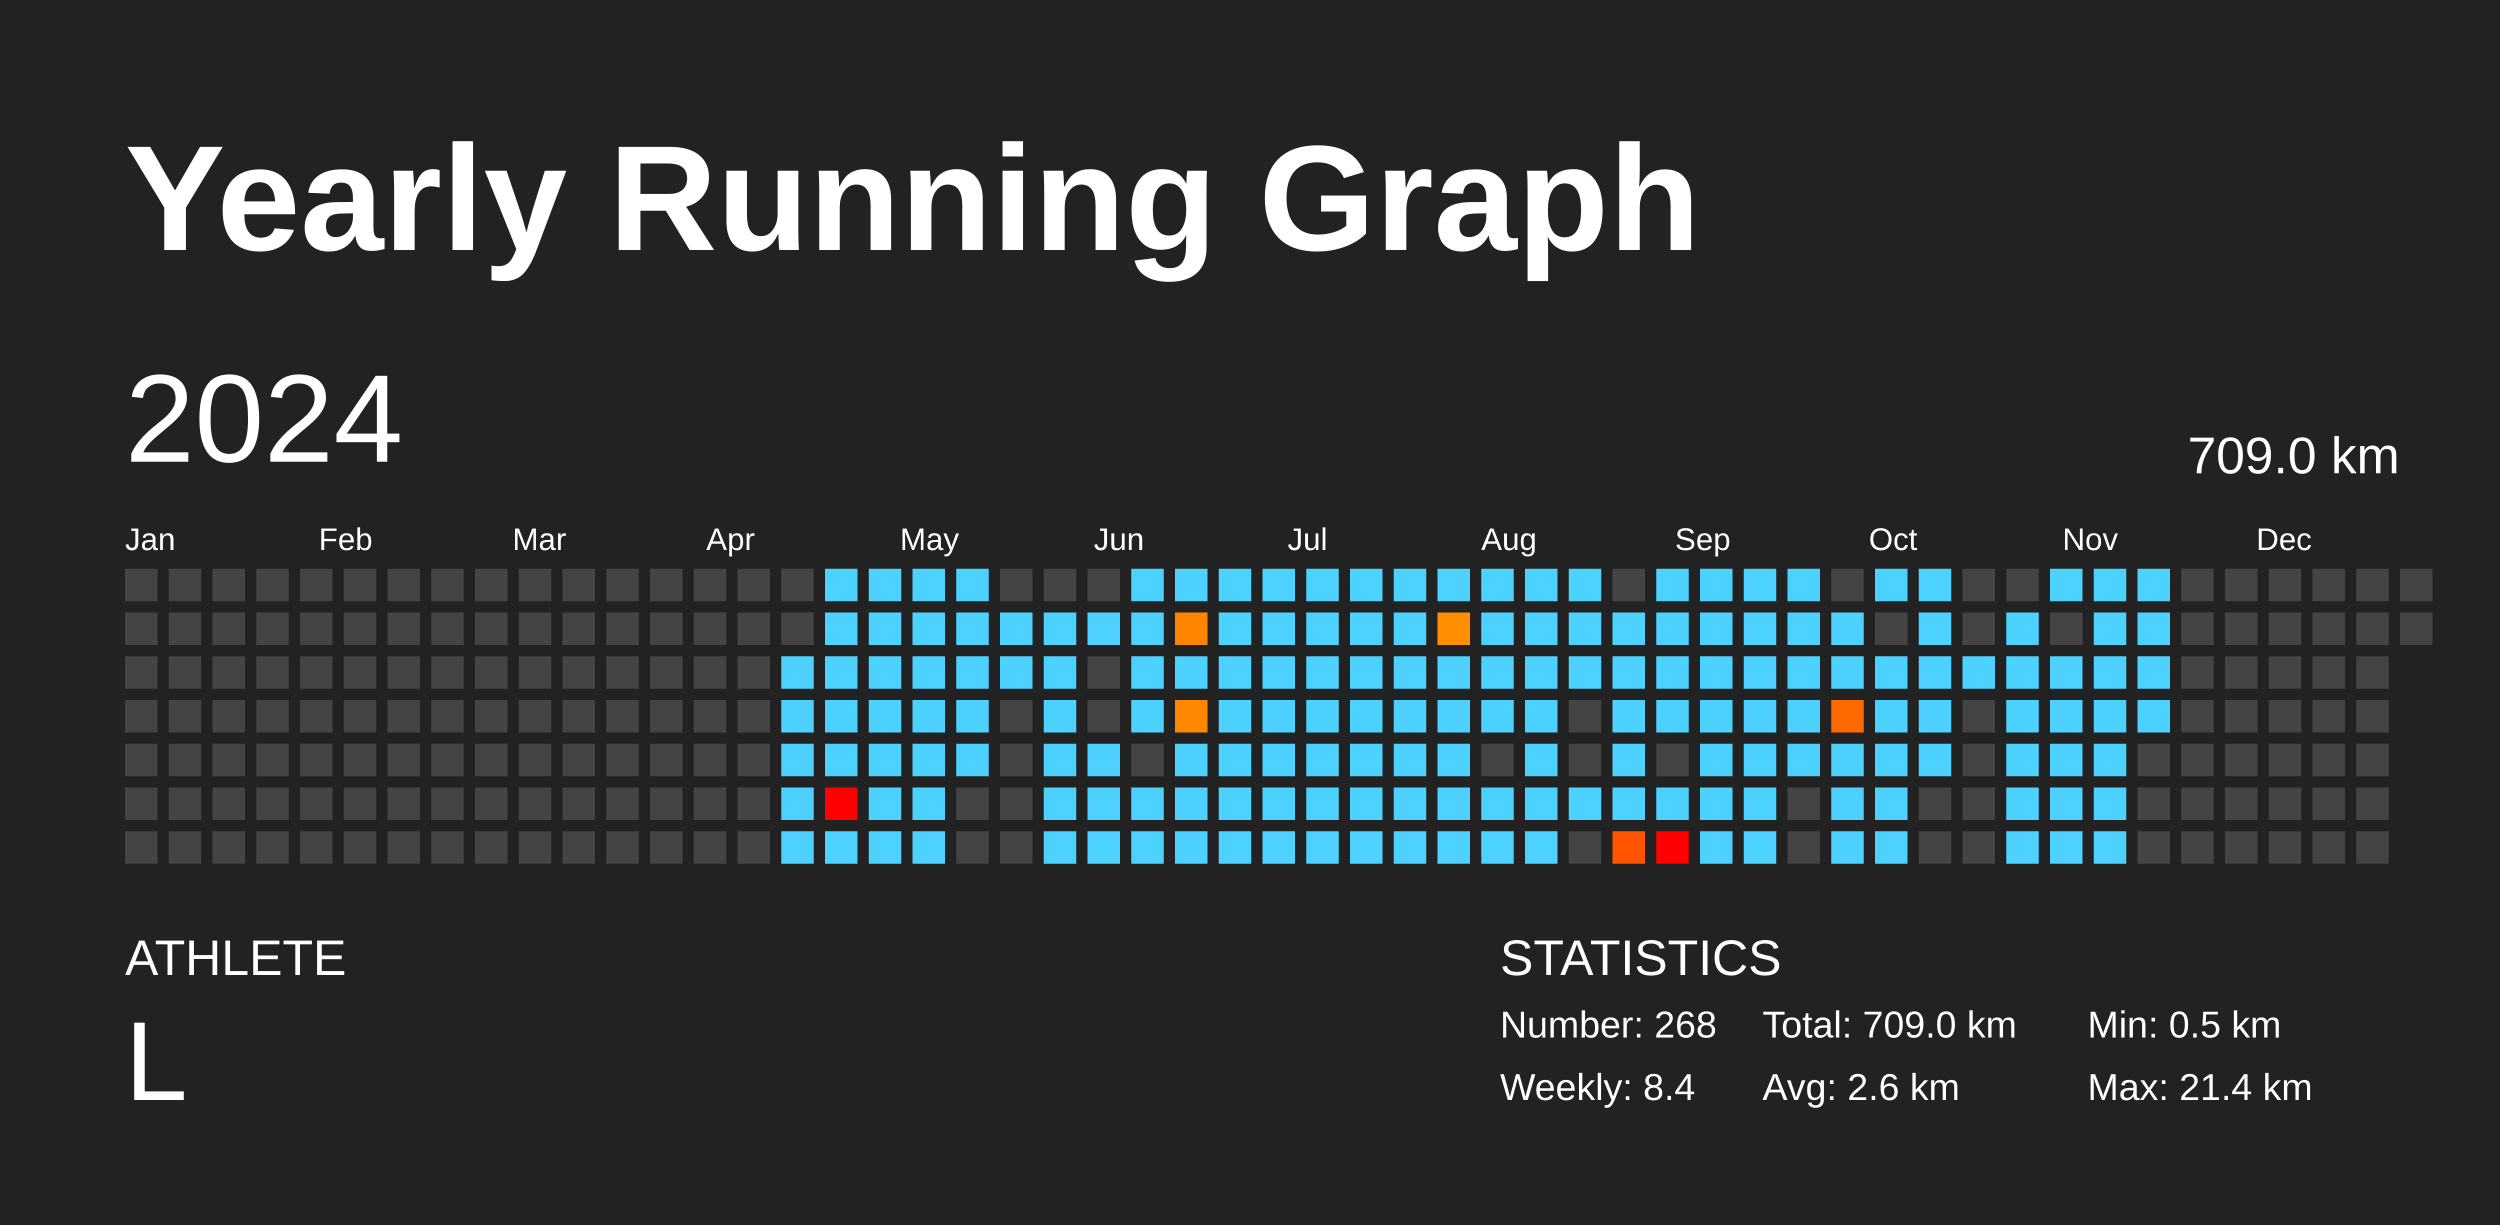
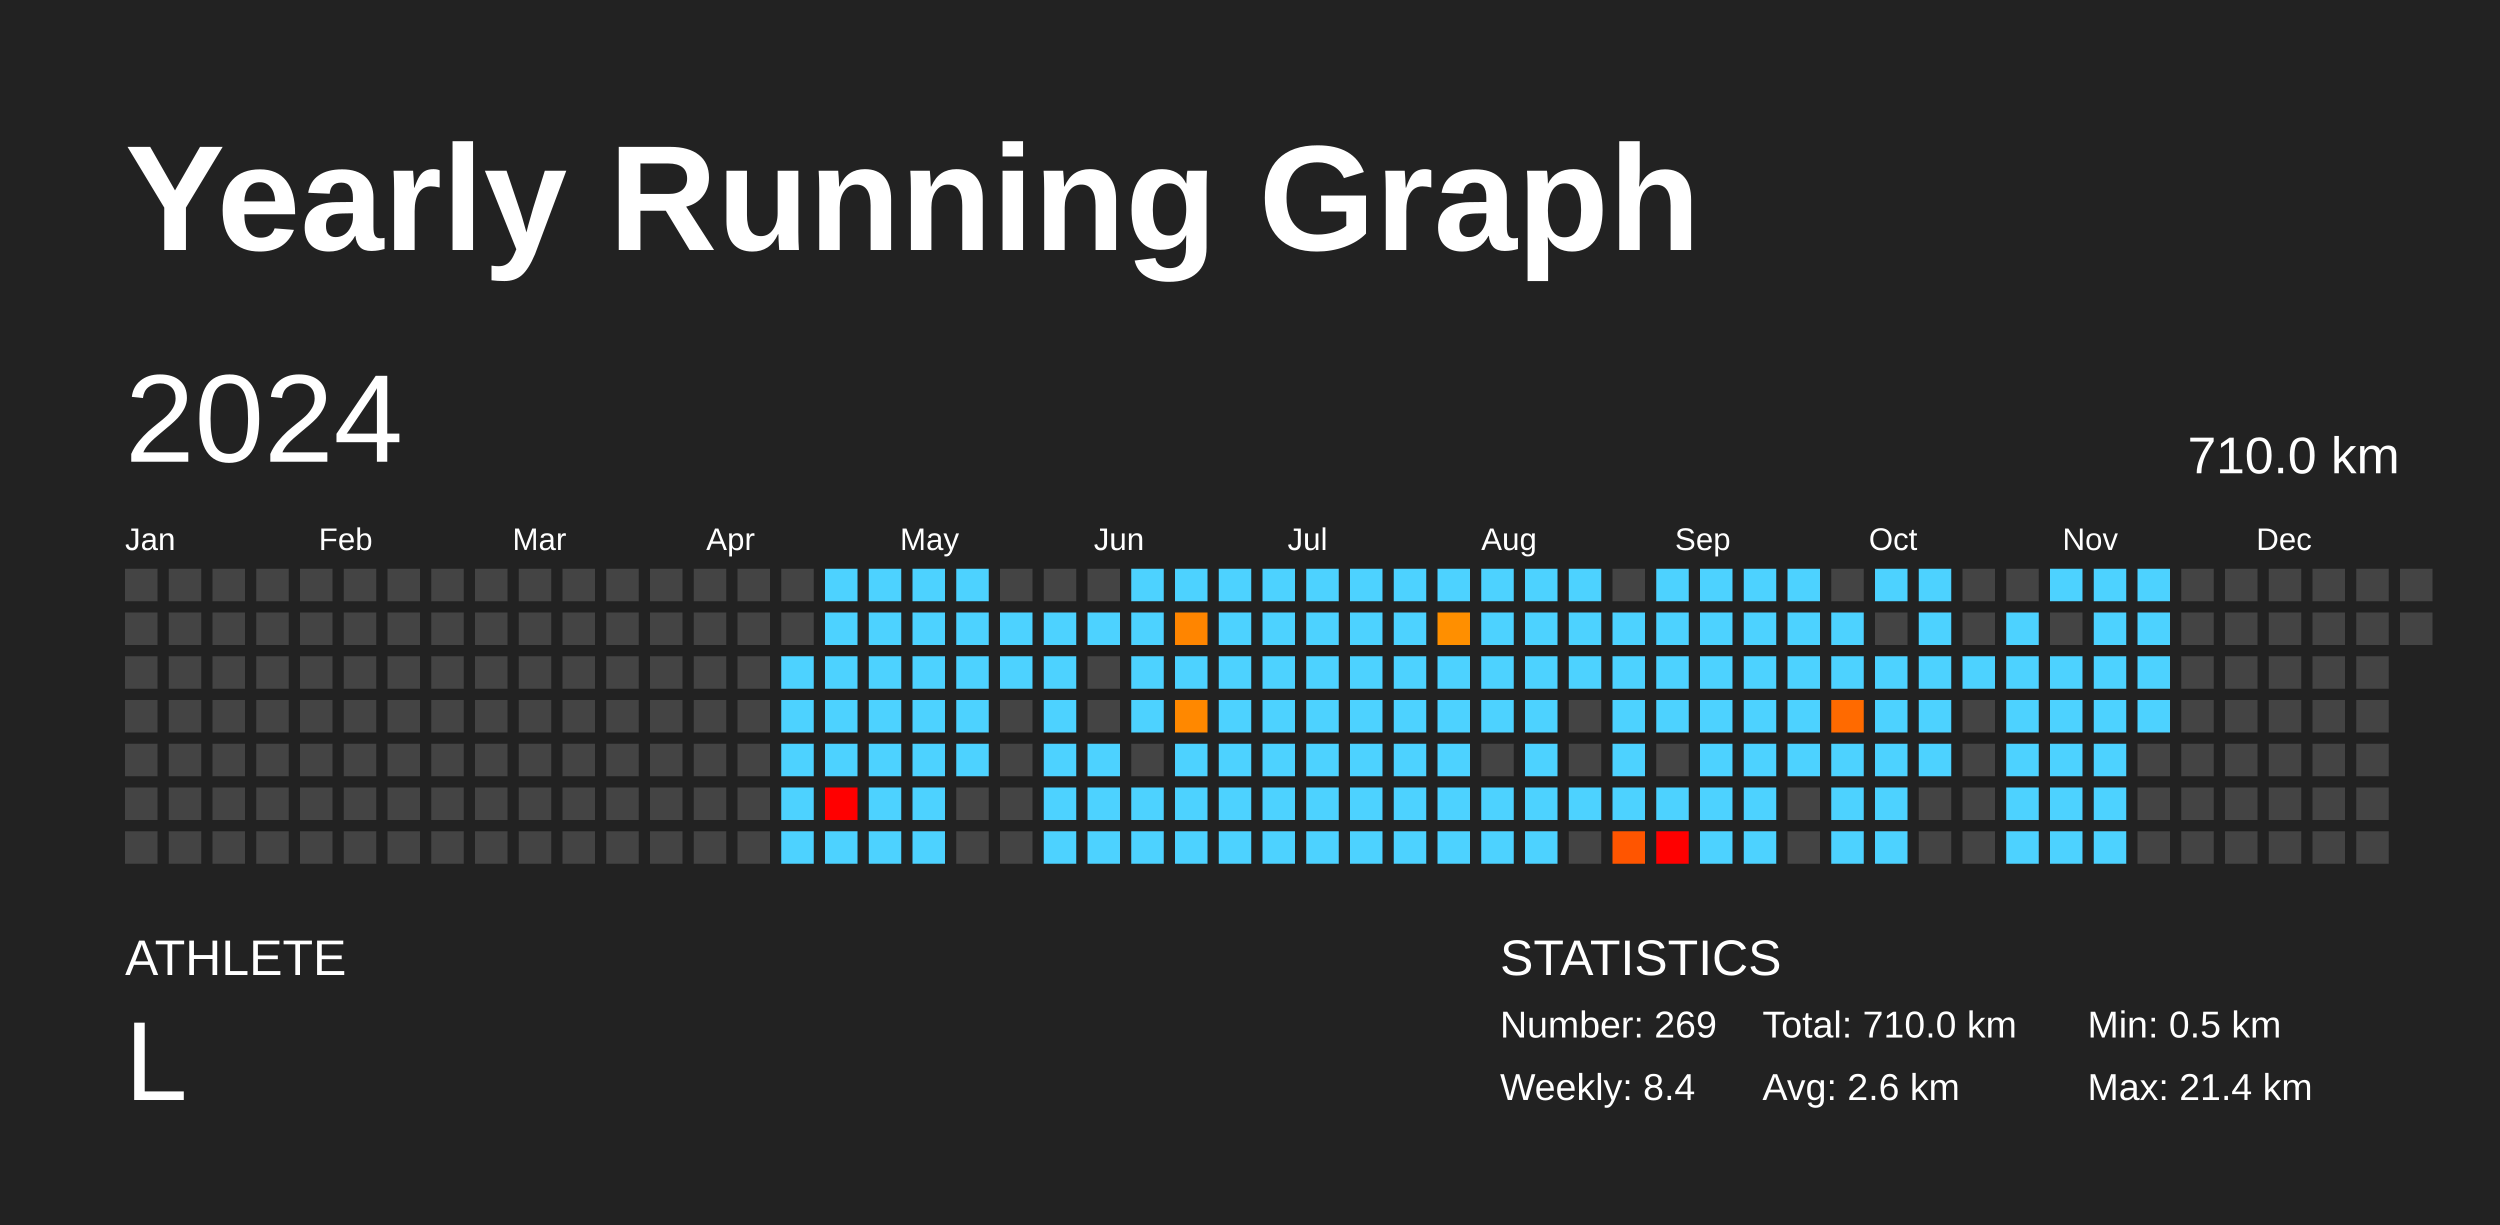
<svg xmlns="http://www.w3.org/2000/svg" baseProfile="full" height="98mm" version="1.1" viewBox="0,0,200,98" width="200mm">
  <defs />
  <rect fill="#222222" height="98" width="200" x="0" y="0" />
  <text fill="#FFFFFF" style="font-size:12px; font-family:Arial; font-weight:bold;" x="10" y="20">Yearly Running Graph</text>
  <text fill="#FFFFFF" style="font-size:4px; font-family:Arial" x="10" y="78">ATHLETE</text>
  <text fill="#FFFFFF" style="font-size:9px; font-family:Arial" x="10" y="88">L</text>
  <text fill="#FFFFFF" style="font-size:4px; font-family:Arial" x="120" y="78">STATISTICS</text>
-   <text fill="#FFFFFF" style="font-size:3px; font-family:Arial" x="120" y="83">Number: 268</text>
+   <text fill="#FFFFFF" style="font-size:3px; font-family:Arial" x="120" y="83">Number: 269</text>
  <text fill="#FFFFFF" style="font-size:3px; font-family:Arial" x="120" y="88">Weekly: 8.4</text>
-   <text fill="#FFFFFF" style="font-size:3px; font-family:Arial" x="141" y="83">Total: 709.0 km</text>
+   <text fill="#FFFFFF" style="font-size:3px; font-family:Arial" x="141" y="83">Total: 710.0 km</text>
  <text fill="#FFFFFF" style="font-size:3px; font-family:Arial" x="141" y="88">Avg: 2.6 km</text>
  <text fill="#FFFFFF" style="font-size:3px; font-family:Arial" x="167" y="83">Min: 0.5 km</text>
  <text fill="#FFFFFF" style="font-size:3px; font-family:Arial" x="167" y="88">Max: 21.4 km</text>
  <text dominant-baseline="hanging" fill="#FFFFFF" style="font-size:10.0px; font-family:Arial;" x="10" y="30">2024</text>
-   <text dominant-baseline="hanging" fill="#FFFFFF" style="font-size:4.125px; font-family:Arial;" x="175" y="35">709.0 km</text>
+   <text dominant-baseline="hanging" fill="#FFFFFF" style="font-size:4.125px; font-family:Arial;" x="175" y="35">710.0 km</text>
  <text fill="#FFFFFF" style="font-size:2.5px; font-family:Arial" x="10.0" y="44">Jan</text>
  <text fill="#FFFFFF" style="font-size:2.5px; font-family:Arial" x="25.5" y="44">Feb</text>
  <text fill="#FFFFFF" style="font-size:2.5px; font-family:Arial" x="41.0" y="44">Mar</text>
  <text fill="#FFFFFF" style="font-size:2.5px; font-family:Arial" x="56.5" y="44">Apr</text>
  <text fill="#FFFFFF" style="font-size:2.5px; font-family:Arial" x="72.0" y="44">May</text>
  <text fill="#FFFFFF" style="font-size:2.5px; font-family:Arial" x="87.5" y="44">Jun</text>
  <text fill="#FFFFFF" style="font-size:2.5px; font-family:Arial" x="103.0" y="44">Jul</text>
  <text fill="#FFFFFF" style="font-size:2.5px; font-family:Arial" x="118.5" y="44">Aug</text>
  <text fill="#FFFFFF" style="font-size:2.5px; font-family:Arial" x="134.0" y="44">Sep</text>
  <text fill="#FFFFFF" style="font-size:2.5px; font-family:Arial" x="149.5" y="44">Oct</text>
  <text fill="#FFFFFF" style="font-size:2.5px; font-family:Arial" x="165.0" y="44">Nov</text>
  <text fill="#FFFFFF" style="font-size:2.5px; font-family:Arial" x="180.5" y="44">Dec</text>
  <rect fill="#444444" height="2.6" width="2.6" x="10.0" y="45.5" />
  <rect fill="#444444" height="2.6" width="2.6" x="10.0" y="49.0" />
  <rect fill="#444444" height="2.6" width="2.6" x="10.0" y="52.5" />
  <rect fill="#444444" height="2.6" width="2.6" x="10.0" y="56.0" />
  <rect fill="#444444" height="2.6" width="2.6" x="10.0" y="59.5" />
  <rect fill="#444444" height="2.6" width="2.6" x="10.0" y="63.0" />
  <rect fill="#444444" height="2.6" width="2.6" x="10.0" y="66.5" />
  <rect fill="#444444" height="2.6" width="2.6" x="13.5" y="45.5" />
  <rect fill="#444444" height="2.6" width="2.6" x="13.5" y="49.0" />
  <rect fill="#444444" height="2.6" width="2.6" x="13.5" y="52.5" />
  <rect fill="#444444" height="2.6" width="2.6" x="13.5" y="56.0" />
  <rect fill="#444444" height="2.6" width="2.6" x="13.5" y="59.5" />
  <rect fill="#444444" height="2.6" width="2.6" x="13.5" y="63.0" />
  <rect fill="#444444" height="2.6" width="2.6" x="13.5" y="66.5" />
  <rect fill="#444444" height="2.6" width="2.6" x="17.0" y="45.5" />
  <rect fill="#444444" height="2.6" width="2.6" x="17.0" y="49.0" />
  <rect fill="#444444" height="2.6" width="2.6" x="17.0" y="52.5" />
  <rect fill="#444444" height="2.6" width="2.6" x="17.0" y="56.0" />
  <rect fill="#444444" height="2.6" width="2.6" x="17.0" y="59.5" />
  <rect fill="#444444" height="2.6" width="2.6" x="17.0" y="63.0" />
  <rect fill="#444444" height="2.6" width="2.6" x="17.0" y="66.5" />
  <rect fill="#444444" height="2.6" width="2.6" x="20.5" y="45.5" />
  <rect fill="#444444" height="2.6" width="2.6" x="20.5" y="49.0" />
  <rect fill="#444444" height="2.6" width="2.6" x="20.5" y="52.5" />
  <rect fill="#444444" height="2.6" width="2.6" x="20.5" y="56.0" />
  <rect fill="#444444" height="2.6" width="2.6" x="20.5" y="59.5" />
  <rect fill="#444444" height="2.6" width="2.6" x="20.5" y="63.0" />
  <rect fill="#444444" height="2.6" width="2.6" x="20.5" y="66.5" />
  <rect fill="#444444" height="2.6" width="2.6" x="24.0" y="45.5" />
  <rect fill="#444444" height="2.6" width="2.6" x="24.0" y="49.0" />
  <rect fill="#444444" height="2.6" width="2.6" x="24.0" y="52.5" />
  <rect fill="#444444" height="2.6" width="2.6" x="24.0" y="56.0" />
  <rect fill="#444444" height="2.6" width="2.6" x="24.0" y="59.5" />
  <rect fill="#444444" height="2.6" width="2.6" x="24.0" y="63.0" />
  <rect fill="#444444" height="2.6" width="2.6" x="24.0" y="66.5" />
  <rect fill="#444444" height="2.6" width="2.6" x="27.5" y="45.5" />
  <rect fill="#444444" height="2.6" width="2.6" x="27.5" y="49.0" />
  <rect fill="#444444" height="2.6" width="2.6" x="27.5" y="52.5" />
  <rect fill="#444444" height="2.6" width="2.6" x="27.5" y="56.0" />
  <rect fill="#444444" height="2.6" width="2.6" x="27.5" y="59.5" />
  <rect fill="#444444" height="2.6" width="2.6" x="27.5" y="63.0" />
  <rect fill="#444444" height="2.6" width="2.6" x="27.5" y="66.5" />
  <rect fill="#444444" height="2.6" width="2.6" x="31.0" y="45.5" />
  <rect fill="#444444" height="2.6" width="2.6" x="31.0" y="49.0" />
  <rect fill="#444444" height="2.6" width="2.6" x="31.0" y="52.5" />
  <rect fill="#444444" height="2.6" width="2.6" x="31.0" y="56.0" />
  <rect fill="#444444" height="2.6" width="2.6" x="31.0" y="59.5" />
  <rect fill="#444444" height="2.6" width="2.6" x="31.0" y="63.0" />
  <rect fill="#444444" height="2.6" width="2.6" x="31.0" y="66.5" />
  <rect fill="#444444" height="2.6" width="2.6" x="34.5" y="45.5" />
  <rect fill="#444444" height="2.6" width="2.6" x="34.5" y="49.0" />
  <rect fill="#444444" height="2.6" width="2.6" x="34.5" y="52.5" />
  <rect fill="#444444" height="2.6" width="2.6" x="34.5" y="56.0" />
  <rect fill="#444444" height="2.6" width="2.6" x="34.5" y="59.5" />
  <rect fill="#444444" height="2.6" width="2.6" x="34.5" y="63.0" />
  <rect fill="#444444" height="2.6" width="2.6" x="34.5" y="66.5" />
  <rect fill="#444444" height="2.6" width="2.6" x="38.0" y="45.5" />
  <rect fill="#444444" height="2.6" width="2.6" x="38.0" y="49.0" />
  <rect fill="#444444" height="2.6" width="2.6" x="38.0" y="52.5" />
  <rect fill="#444444" height="2.6" width="2.6" x="38.0" y="56.0" />
  <rect fill="#444444" height="2.6" width="2.6" x="38.0" y="59.5" />
  <rect fill="#444444" height="2.6" width="2.6" x="38.0" y="63.0" />
  <rect fill="#444444" height="2.6" width="2.6" x="38.0" y="66.5" />
  <rect fill="#444444" height="2.6" width="2.6" x="41.5" y="45.5" />
  <rect fill="#444444" height="2.6" width="2.6" x="41.5" y="49.0" />
  <rect fill="#444444" height="2.6" width="2.6" x="41.5" y="52.5" />
  <rect fill="#444444" height="2.6" width="2.6" x="41.5" y="56.0" />
  <rect fill="#444444" height="2.6" width="2.6" x="41.5" y="59.5" />
  <rect fill="#444444" height="2.6" width="2.6" x="41.5" y="63.0" />
  <rect fill="#444444" height="2.6" width="2.6" x="41.5" y="66.5" />
  <rect fill="#444444" height="2.6" width="2.6" x="45.0" y="45.5" />
  <rect fill="#444444" height="2.6" width="2.6" x="45.0" y="49.0" />
  <rect fill="#444444" height="2.6" width="2.6" x="45.0" y="52.5" />
  <rect fill="#444444" height="2.6" width="2.6" x="45.0" y="56.0" />
  <rect fill="#444444" height="2.6" width="2.6" x="45.0" y="59.5" />
  <rect fill="#444444" height="2.6" width="2.6" x="45.0" y="63.0" />
  <rect fill="#444444" height="2.6" width="2.6" x="45.0" y="66.5" />
  <rect fill="#444444" height="2.6" width="2.6" x="48.5" y="45.5" />
  <rect fill="#444444" height="2.6" width="2.6" x="48.5" y="49.0" />
  <rect fill="#444444" height="2.6" width="2.6" x="48.5" y="52.5" />
  <rect fill="#444444" height="2.6" width="2.6" x="48.5" y="56.0" />
  <rect fill="#444444" height="2.6" width="2.6" x="48.5" y="59.5" />
  <rect fill="#444444" height="2.6" width="2.6" x="48.5" y="63.0" />
  <rect fill="#444444" height="2.6" width="2.6" x="48.5" y="66.5" />
  <rect fill="#444444" height="2.6" width="2.6" x="52.0" y="45.5" />
  <rect fill="#444444" height="2.6" width="2.6" x="52.0" y="49.0" />
  <rect fill="#444444" height="2.6" width="2.6" x="52.0" y="52.5" />
  <rect fill="#444444" height="2.6" width="2.6" x="52.0" y="56.0" />
  <rect fill="#444444" height="2.6" width="2.6" x="52.0" y="59.5" />
  <rect fill="#444444" height="2.6" width="2.6" x="52.0" y="63.0" />
  <rect fill="#444444" height="2.6" width="2.6" x="52.0" y="66.5" />
  <rect fill="#444444" height="2.6" width="2.6" x="55.5" y="45.5" />
  <rect fill="#444444" height="2.6" width="2.6" x="55.5" y="49.0" />
  <rect fill="#444444" height="2.6" width="2.6" x="55.5" y="52.5" />
  <rect fill="#444444" height="2.6" width="2.6" x="55.5" y="56.0" />
  <rect fill="#444444" height="2.6" width="2.6" x="55.5" y="59.5" />
  <rect fill="#444444" height="2.6" width="2.6" x="55.5" y="63.0" />
  <rect fill="#444444" height="2.6" width="2.6" x="55.5" y="66.5" />
  <rect fill="#444444" height="2.6" width="2.6" x="59.0" y="45.5" />
  <rect fill="#444444" height="2.6" width="2.6" x="59.0" y="49.0" />
  <rect fill="#444444" height="2.6" width="2.6" x="59.0" y="52.5" />
  <rect fill="#444444" height="2.6" width="2.6" x="59.0" y="56.0" />
  <rect fill="#444444" height="2.6" width="2.6" x="59.0" y="59.5" />
  <rect fill="#444444" height="2.6" width="2.6" x="59.0" y="63.0" />
  <rect fill="#444444" height="2.6" width="2.6" x="59.0" y="66.5" />
  <rect fill="#444444" height="2.6" width="2.6" x="62.5" y="45.5" />
  <rect fill="#444444" height="2.6" width="2.6" x="62.5" y="49.0" />
  <rect fill="#4dd2ff" height="2.6" width="2.6" x="62.5" y="52.5" />
  <rect fill="#4dd2ff" height="2.6" width="2.6" x="62.5" y="56.0" />
  <rect fill="#4dd2ff" height="2.6" width="2.6" x="62.5" y="59.5" />
  <rect fill="#4dd2ff" height="2.6" width="2.6" x="62.5" y="63.0" />
  <rect fill="#4dd2ff" height="2.6" width="2.6" x="62.5" y="66.5" />
  <rect fill="#4dd2ff" height="2.6" width="2.6" x="66.0" y="45.5" />
  <rect fill="#4dd2ff" height="2.6" width="2.6" x="66.0" y="49.0" />
  <rect fill="#4dd2ff" height="2.6" width="2.6" x="66.0" y="52.5" />
  <rect fill="#4dd2ff" height="2.6" width="2.6" x="66.0" y="56.0" />
  <rect fill="#4dd2ff" height="2.6" width="2.6" x="66.0" y="59.5" />
  <rect fill="red" height="2.6" width="2.6" x="66.0" y="63.0" />
  <rect fill="#4dd2ff" height="2.6" width="2.6" x="66.0" y="66.5" />
  <rect fill="#4dd2ff" height="2.6" width="2.6" x="69.5" y="45.5" />
  <rect fill="#4dd2ff" height="2.6" width="2.6" x="69.5" y="49.0" />
  <rect fill="#4dd2ff" height="2.6" width="2.6" x="69.5" y="52.5" />
  <rect fill="#4dd2ff" height="2.6" width="2.6" x="69.5" y="56.0" />
  <rect fill="#4dd2ff" height="2.6" width="2.6" x="69.5" y="59.5" />
  <rect fill="#4dd2ff" height="2.6" width="2.6" x="69.5" y="63.0" />
  <rect fill="#4dd2ff" height="2.6" width="2.6" x="69.5" y="66.5" />
  <rect fill="#4dd2ff" height="2.6" width="2.6" x="73.0" y="45.5" />
  <rect fill="#4dd2ff" height="2.6" width="2.6" x="73.0" y="49.0" />
  <rect fill="#4dd2ff" height="2.6" width="2.6" x="73.0" y="52.5" />
  <rect fill="#4dd2ff" height="2.6" width="2.6" x="73.0" y="56.0" />
  <rect fill="#4dd2ff" height="2.6" width="2.6" x="73.0" y="59.5" />
  <rect fill="#4dd2ff" height="2.6" width="2.6" x="73.0" y="63.0" />
  <rect fill="#4dd2ff" height="2.6" width="2.6" x="73.0" y="66.5" />
  <rect fill="#4dd2ff" height="2.6" width="2.6" x="76.5" y="45.5" />
  <rect fill="#4dd2ff" height="2.6" width="2.6" x="76.5" y="49.0" />
  <rect fill="#4dd2ff" height="2.6" width="2.6" x="76.5" y="52.5" />
  <rect fill="#4dd2ff" height="2.6" width="2.6" x="76.5" y="56.0" />
  <rect fill="#4dd2ff" height="2.6" width="2.6" x="76.5" y="59.5" />
  <rect fill="#444444" height="2.6" width="2.6" x="76.5" y="63.0" />
  <rect fill="#444444" height="2.6" width="2.6" x="76.5" y="66.5" />
  <rect fill="#444444" height="2.6" width="2.6" x="80.0" y="45.5" />
  <rect fill="#4dd2ff" height="2.6" width="2.6" x="80.0" y="49.0" />
  <rect fill="#4dd2ff" height="2.6" width="2.6" x="80.0" y="52.5" />
  <rect fill="#444444" height="2.6" width="2.6" x="80.0" y="56.0" />
  <rect fill="#444444" height="2.6" width="2.6" x="80.0" y="59.5" />
  <rect fill="#444444" height="2.6" width="2.6" x="80.0" y="63.0" />
  <rect fill="#444444" height="2.6" width="2.6" x="80.0" y="66.5" />
  <rect fill="#444444" height="2.6" width="2.6" x="83.5" y="45.5" />
  <rect fill="#4dd2ff" height="2.6" width="2.6" x="83.5" y="49.0" />
  <rect fill="#4dd2ff" height="2.6" width="2.6" x="83.5" y="52.5" />
  <rect fill="#4dd2ff" height="2.6" width="2.6" x="83.5" y="56.0" />
  <rect fill="#4dd2ff" height="2.6" width="2.6" x="83.5" y="59.5" />
  <rect fill="#4dd2ff" height="2.6" width="2.6" x="83.5" y="63.0" />
  <rect fill="#4dd2ff" height="2.6" width="2.6" x="83.5" y="66.5" />
  <rect fill="#444444" height="2.6" width="2.6" x="87.0" y="45.5" />
  <rect fill="#4dd2ff" height="2.6" width="2.6" x="87.0" y="49.0" />
  <rect fill="#444444" height="2.6" width="2.6" x="87.0" y="52.5" />
  <rect fill="#444444" height="2.6" width="2.6" x="87.0" y="56.0" />
  <rect fill="#4dd2ff" height="2.6" width="2.6" x="87.0" y="59.5" />
  <rect fill="#4dd2ff" height="2.6" width="2.6" x="87.0" y="63.0" />
  <rect fill="#4dd2ff" height="2.6" width="2.6" x="87.0" y="66.5" />
  <rect fill="#4dd2ff" height="2.6" width="2.6" x="90.5" y="45.5" />
  <rect fill="#4dd2ff" height="2.6" width="2.6" x="90.5" y="49.0" />
  <rect fill="#4dd2ff" height="2.6" width="2.6" x="90.5" y="52.5" />
  <rect fill="#4dd2ff" height="2.6" width="2.6" x="90.5" y="56.0" />
  <rect fill="#444444" height="2.6" width="2.6" x="90.5" y="59.5" />
  <rect fill="#4dd2ff" height="2.6" width="2.6" x="90.5" y="63.0" />
  <rect fill="#4dd2ff" height="2.6" width="2.6" x="90.5" y="66.5" />
  <rect fill="#4dd2ff" height="2.6" width="2.6" x="94.0" y="45.5" />
  <rect fill="#ff8500" height="2.6" width="2.6" x="94.0" y="49.0" />
  <rect fill="#4dd2ff" height="2.6" width="2.6" x="94.0" y="52.5" />
  <rect fill="#ff8800" height="2.6" width="2.6" x="94.0" y="56.0" />
  <rect fill="#4dd2ff" height="2.6" width="2.6" x="94.0" y="59.5" />
  <rect fill="#4dd2ff" height="2.6" width="2.6" x="94.0" y="63.0" />
  <rect fill="#4dd2ff" height="2.6" width="2.6" x="94.0" y="66.5" />
  <rect fill="#4dd2ff" height="2.6" width="2.6" x="97.5" y="45.5" />
  <rect fill="#4dd2ff" height="2.6" width="2.6" x="97.5" y="49.0" />
  <rect fill="#4dd2ff" height="2.6" width="2.6" x="97.5" y="52.5" />
  <rect fill="#4dd2ff" height="2.6" width="2.6" x="97.5" y="56.0" />
  <rect fill="#4dd2ff" height="2.6" width="2.6" x="97.5" y="59.5" />
  <rect fill="#4dd2ff" height="2.6" width="2.6" x="97.5" y="63.0" />
  <rect fill="#4dd2ff" height="2.6" width="2.6" x="97.5" y="66.5" />
  <rect fill="#4dd2ff" height="2.6" width="2.6" x="101.0" y="45.5" />
  <rect fill="#4dd2ff" height="2.6" width="2.6" x="101.0" y="49.0" />
  <rect fill="#4dd2ff" height="2.6" width="2.6" x="101.0" y="52.5" />
  <rect fill="#4dd2ff" height="2.6" width="2.6" x="101.0" y="56.0" />
  <rect fill="#4dd2ff" height="2.6" width="2.6" x="101.0" y="59.5" />
  <rect fill="#4dd2ff" height="2.6" width="2.6" x="101.0" y="63.0" />
  <rect fill="#4dd2ff" height="2.6" width="2.6" x="101.0" y="66.5" />
  <rect fill="#4dd2ff" height="2.6" width="2.6" x="104.5" y="45.5" />
  <rect fill="#4dd2ff" height="2.6" width="2.6" x="104.5" y="49.0" />
  <rect fill="#4dd2ff" height="2.6" width="2.6" x="104.5" y="52.5" />
  <rect fill="#4dd2ff" height="2.6" width="2.6" x="104.5" y="56.0" />
  <rect fill="#4dd2ff" height="2.6" width="2.6" x="104.5" y="59.5" />
  <rect fill="#4dd2ff" height="2.6" width="2.6" x="104.5" y="63.0" />
  <rect fill="#4dd2ff" height="2.6" width="2.6" x="104.5" y="66.5" />
  <rect fill="#4dd2ff" height="2.6" width="2.6" x="108.0" y="45.5" />
  <rect fill="#4dd2ff" height="2.6" width="2.6" x="108.0" y="49.0" />
  <rect fill="#4dd2ff" height="2.6" width="2.6" x="108.0" y="52.5" />
  <rect fill="#4dd2ff" height="2.6" width="2.6" x="108.0" y="56.0" />
  <rect fill="#4dd2ff" height="2.6" width="2.6" x="108.0" y="59.5" />
  <rect fill="#4dd2ff" height="2.6" width="2.6" x="108.0" y="63.0" />
  <rect fill="#4dd2ff" height="2.6" width="2.6" x="108.0" y="66.5" />
  <rect fill="#4dd2ff" height="2.6" width="2.6" x="111.5" y="45.5" />
  <rect fill="#4dd2ff" height="2.6" width="2.6" x="111.5" y="49.0" />
  <rect fill="#4dd2ff" height="2.6" width="2.6" x="111.5" y="52.5" />
  <rect fill="#4dd2ff" height="2.6" width="2.6" x="111.5" y="56.0" />
  <rect fill="#4dd2ff" height="2.6" width="2.6" x="111.5" y="59.5" />
  <rect fill="#4dd2ff" height="2.6" width="2.6" x="111.5" y="63.0" />
  <rect fill="#4dd2ff" height="2.6" width="2.6" x="111.5" y="66.5" />
  <rect fill="#4dd2ff" height="2.6" width="2.6" x="115.0" y="45.5" />
  <rect fill="#ff8f00" height="2.6" width="2.6" x="115.0" y="49.0" />
  <rect fill="#4dd2ff" height="2.6" width="2.6" x="115.0" y="52.5" />
  <rect fill="#4dd2ff" height="2.6" width="2.6" x="115.0" y="56.0" />
  <rect fill="#4dd2ff" height="2.6" width="2.6" x="115.0" y="59.5" />
  <rect fill="#4dd2ff" height="2.6" width="2.6" x="115.0" y="63.0" />
  <rect fill="#4dd2ff" height="2.6" width="2.6" x="115.0" y="66.5" />
  <rect fill="#4dd2ff" height="2.6" width="2.6" x="118.5" y="45.5" />
  <rect fill="#4dd2ff" height="2.6" width="2.6" x="118.5" y="49.0" />
  <rect fill="#4dd2ff" height="2.6" width="2.6" x="118.5" y="52.5" />
  <rect fill="#4dd2ff" height="2.6" width="2.6" x="118.5" y="56.0" />
  <rect fill="#444444" height="2.6" width="2.6" x="118.5" y="59.5" />
  <rect fill="#4dd2ff" height="2.6" width="2.6" x="118.5" y="63.0" />
  <rect fill="#4dd2ff" height="2.6" width="2.6" x="118.5" y="66.5" />
  <rect fill="#4dd2ff" height="2.6" width="2.6" x="122.0" y="45.5" />
  <rect fill="#4dd2ff" height="2.6" width="2.6" x="122.0" y="49.0" />
  <rect fill="#4dd2ff" height="2.6" width="2.6" x="122.0" y="52.5" />
  <rect fill="#4dd2ff" height="2.6" width="2.6" x="122.0" y="56.0" />
  <rect fill="#4dd2ff" height="2.6" width="2.6" x="122.0" y="59.5" />
  <rect fill="#4dd2ff" height="2.6" width="2.6" x="122.0" y="63.0" />
  <rect fill="#4dd2ff" height="2.6" width="2.6" x="122.0" y="66.5" />
  <rect fill="#4dd2ff" height="2.6" width="2.6" x="125.5" y="45.5" />
  <rect fill="#4dd2ff" height="2.6" width="2.6" x="125.5" y="49.0" />
  <rect fill="#4dd2ff" height="2.6" width="2.6" x="125.5" y="52.5" />
  <rect fill="#444444" height="2.6" width="2.6" x="125.5" y="56.0" />
  <rect fill="#444444" height="2.6" width="2.6" x="125.5" y="59.5" />
  <rect fill="#4dd2ff" height="2.6" width="2.6" x="125.5" y="63.0" />
  <rect fill="#444444" height="2.6" width="2.6" x="125.5" y="66.5" />
  <rect fill="#444444" height="2.6" width="2.6" x="129.0" y="45.5" />
  <rect fill="#4dd2ff" height="2.6" width="2.6" x="129.0" y="49.0" />
  <rect fill="#4dd2ff" height="2.6" width="2.6" x="129.0" y="52.5" />
  <rect fill="#4dd2ff" height="2.6" width="2.6" x="129.0" y="56.0" />
  <rect fill="#4dd2ff" height="2.6" width="2.6" x="129.0" y="59.5" />
  <rect fill="#4dd2ff" height="2.6" width="2.6" x="129.0" y="63.0" />
  <rect fill="#ff5500" height="2.6" width="2.6" x="129.0" y="66.5" />
  <rect fill="#4dd2ff" height="2.6" width="2.6" x="132.5" y="45.5" />
  <rect fill="#4dd2ff" height="2.6" width="2.6" x="132.5" y="49.0" />
  <rect fill="#4dd2ff" height="2.6" width="2.6" x="132.5" y="52.5" />
  <rect fill="#4dd2ff" height="2.6" width="2.6" x="132.5" y="56.0" />
  <rect fill="#444444" height="2.6" width="2.6" x="132.5" y="59.5" />
  <rect fill="#4dd2ff" height="2.6" width="2.6" x="132.5" y="63.0" />
  <rect fill="red" height="2.6" width="2.6" x="132.5" y="66.5" />
  <rect fill="#4dd2ff" height="2.6" width="2.6" x="136.0" y="45.5" />
  <rect fill="#4dd2ff" height="2.6" width="2.6" x="136.0" y="49.0" />
  <rect fill="#4dd2ff" height="2.6" width="2.6" x="136.0" y="52.5" />
  <rect fill="#4dd2ff" height="2.6" width="2.6" x="136.0" y="56.0" />
  <rect fill="#4dd2ff" height="2.6" width="2.6" x="136.0" y="59.5" />
  <rect fill="#4dd2ff" height="2.6" width="2.6" x="136.0" y="63.0" />
  <rect fill="#4dd2ff" height="2.6" width="2.6" x="136.0" y="66.5" />
  <rect fill="#4dd2ff" height="2.6" width="2.6" x="139.5" y="45.5" />
  <rect fill="#4dd2ff" height="2.6" width="2.6" x="139.5" y="49.0" />
  <rect fill="#4dd2ff" height="2.6" width="2.6" x="139.5" y="52.5" />
  <rect fill="#4dd2ff" height="2.6" width="2.6" x="139.5" y="56.0" />
  <rect fill="#4dd2ff" height="2.6" width="2.6" x="139.5" y="59.5" />
  <rect fill="#4dd2ff" height="2.6" width="2.6" x="139.5" y="63.0" />
  <rect fill="#4dd2ff" height="2.6" width="2.6" x="139.5" y="66.5" />
  <rect fill="#4dd2ff" height="2.6" width="2.6" x="143.0" y="45.5" />
  <rect fill="#4dd2ff" height="2.6" width="2.6" x="143.0" y="49.0" />
  <rect fill="#4dd2ff" height="2.6" width="2.6" x="143.0" y="52.5" />
  <rect fill="#4dd2ff" height="2.6" width="2.6" x="143.0" y="56.0" />
  <rect fill="#4dd2ff" height="2.6" width="2.6" x="143.0" y="59.5" />
  <rect fill="#444444" height="2.6" width="2.6" x="143.0" y="63.0" />
  <rect fill="#444444" height="2.6" width="2.6" x="143.0" y="66.5" />
  <rect fill="#444444" height="2.6" width="2.6" x="146.5" y="45.5" />
  <rect fill="#4dd2ff" height="2.6" width="2.6" x="146.5" y="49.0" />
  <rect fill="#4dd2ff" height="2.6" width="2.6" x="146.5" y="52.5" />
  <rect fill="#ff6a00" height="2.6" width="2.6" x="146.5" y="56.0" />
  <rect fill="#4dd2ff" height="2.6" width="2.6" x="146.5" y="59.5" />
  <rect fill="#4dd2ff" height="2.6" width="2.6" x="146.5" y="63.0" />
  <rect fill="#4dd2ff" height="2.6" width="2.6" x="146.5" y="66.5" />
  <rect fill="#4dd2ff" height="2.6" width="2.6" x="150.0" y="45.5" />
  <rect fill="#444444" height="2.6" width="2.6" x="150.0" y="49.0" />
  <rect fill="#4dd2ff" height="2.6" width="2.6" x="150.0" y="52.5" />
  <rect fill="#4dd2ff" height="2.6" width="2.6" x="150.0" y="56.0" />
  <rect fill="#4dd2ff" height="2.6" width="2.6" x="150.0" y="59.5" />
  <rect fill="#4dd2ff" height="2.6" width="2.6" x="150.0" y="63.0" />
  <rect fill="#4dd2ff" height="2.6" width="2.6" x="150.0" y="66.5" />
  <rect fill="#4dd2ff" height="2.6" width="2.6" x="153.5" y="45.5" />
  <rect fill="#4dd2ff" height="2.6" width="2.6" x="153.5" y="49.0" />
  <rect fill="#4dd2ff" height="2.6" width="2.6" x="153.5" y="52.5" />
  <rect fill="#4dd2ff" height="2.6" width="2.6" x="153.5" y="56.0" />
  <rect fill="#4dd2ff" height="2.6" width="2.6" x="153.5" y="59.5" />
  <rect fill="#444444" height="2.6" width="2.6" x="153.5" y="63.0" />
  <rect fill="#444444" height="2.6" width="2.6" x="153.5" y="66.5" />
  <rect fill="#444444" height="2.6" width="2.6" x="157.0" y="45.5" />
  <rect fill="#444444" height="2.6" width="2.6" x="157.0" y="49.0" />
  <rect fill="#4dd2ff" height="2.6" width="2.6" x="157.0" y="52.5" />
  <rect fill="#444444" height="2.6" width="2.6" x="157.0" y="56.0" />
  <rect fill="#444444" height="2.6" width="2.6" x="157.0" y="59.5" />
  <rect fill="#444444" height="2.6" width="2.6" x="157.0" y="63.0" />
  <rect fill="#444444" height="2.6" width="2.6" x="157.0" y="66.5" />
  <rect fill="#444444" height="2.6" width="2.6" x="160.5" y="45.5" />
  <rect fill="#4dd2ff" height="2.6" width="2.6" x="160.5" y="49.0" />
  <rect fill="#4dd2ff" height="2.6" width="2.6" x="160.5" y="52.5" />
  <rect fill="#4dd2ff" height="2.6" width="2.6" x="160.5" y="56.0" />
  <rect fill="#4dd2ff" height="2.6" width="2.6" x="160.5" y="59.5" />
  <rect fill="#4dd2ff" height="2.6" width="2.6" x="160.5" y="63.0" />
  <rect fill="#4dd2ff" height="2.6" width="2.6" x="160.5" y="66.5" />
  <rect fill="#4dd2ff" height="2.6" width="2.6" x="164.0" y="45.5" />
  <rect fill="#444444" height="2.6" width="2.6" x="164.0" y="49.0" />
  <rect fill="#4dd2ff" height="2.6" width="2.6" x="164.0" y="52.5" />
  <rect fill="#4dd2ff" height="2.6" width="2.6" x="164.0" y="56.0" />
  <rect fill="#4dd2ff" height="2.6" width="2.6" x="164.0" y="59.5" />
  <rect fill="#4dd2ff" height="2.6" width="2.6" x="164.0" y="63.0" />
  <rect fill="#4dd2ff" height="2.6" width="2.6" x="164.0" y="66.5" />
  <rect fill="#4dd2ff" height="2.6" width="2.6" x="167.5" y="45.5" />
  <rect fill="#4dd2ff" height="2.6" width="2.6" x="167.5" y="49.0" />
  <rect fill="#4dd2ff" height="2.6" width="2.6" x="167.5" y="52.5" />
  <rect fill="#4dd2ff" height="2.6" width="2.6" x="167.5" y="56.0" />
  <rect fill="#4dd2ff" height="2.6" width="2.6" x="167.5" y="59.5" />
  <rect fill="#4dd2ff" height="2.6" width="2.6" x="167.5" y="63.0" />
  <rect fill="#4dd2ff" height="2.6" width="2.6" x="167.5" y="66.5" />
  <rect fill="#4dd2ff" height="2.6" width="2.6" x="171.0" y="45.5" />
  <rect fill="#4dd2ff" height="2.6" width="2.6" x="171.0" y="49.0" />
  <rect fill="#4dd2ff" height="2.6" width="2.6" x="171.0" y="52.5" />
  <rect fill="#4dd2ff" height="2.6" width="2.6" x="171.0" y="56.0" />
  <rect fill="#444444" height="2.6" width="2.6" x="171.0" y="59.5" />
  <rect fill="#444444" height="2.6" width="2.6" x="171.0" y="63.0" />
  <rect fill="#444444" height="2.6" width="2.6" x="171.0" y="66.5" />
  <rect fill="#444444" height="2.6" width="2.6" x="174.5" y="45.5" />
  <rect fill="#444444" height="2.6" width="2.6" x="174.5" y="49.0" />
  <rect fill="#444444" height="2.6" width="2.6" x="174.5" y="52.5" />
  <rect fill="#444444" height="2.6" width="2.6" x="174.5" y="56.0" />
  <rect fill="#444444" height="2.6" width="2.6" x="174.5" y="59.5" />
  <rect fill="#444444" height="2.6" width="2.6" x="174.5" y="63.0" />
  <rect fill="#444444" height="2.6" width="2.6" x="174.5" y="66.5" />
  <rect fill="#444444" height="2.6" width="2.6" x="178.0" y="45.5" />
  <rect fill="#444444" height="2.6" width="2.6" x="178.0" y="49.0" />
  <rect fill="#444444" height="2.6" width="2.6" x="178.0" y="52.5" />
  <rect fill="#444444" height="2.6" width="2.6" x="178.0" y="56.0" />
  <rect fill="#444444" height="2.6" width="2.6" x="178.0" y="59.5" />
  <rect fill="#444444" height="2.6" width="2.6" x="178.0" y="63.0" />
  <rect fill="#444444" height="2.6" width="2.6" x="178.0" y="66.5" />
  <rect fill="#444444" height="2.6" width="2.6" x="181.5" y="45.5" />
  <rect fill="#444444" height="2.6" width="2.6" x="181.5" y="49.0" />
  <rect fill="#444444" height="2.6" width="2.6" x="181.5" y="52.5" />
  <rect fill="#444444" height="2.6" width="2.6" x="181.5" y="56.0" />
  <rect fill="#444444" height="2.6" width="2.6" x="181.5" y="59.5" />
  <rect fill="#444444" height="2.6" width="2.6" x="181.5" y="63.0" />
  <rect fill="#444444" height="2.6" width="2.6" x="181.5" y="66.5" />
  <rect fill="#444444" height="2.6" width="2.6" x="185.0" y="45.5" />
  <rect fill="#444444" height="2.6" width="2.6" x="185.0" y="49.0" />
  <rect fill="#444444" height="2.6" width="2.6" x="185.0" y="52.5" />
  <rect fill="#444444" height="2.6" width="2.6" x="185.0" y="56.0" />
  <rect fill="#444444" height="2.6" width="2.6" x="185.0" y="59.5" />
  <rect fill="#444444" height="2.6" width="2.6" x="185.0" y="63.0" />
  <rect fill="#444444" height="2.6" width="2.6" x="185.0" y="66.5" />
  <rect fill="#444444" height="2.6" width="2.6" x="188.5" y="45.5" />
  <rect fill="#444444" height="2.6" width="2.6" x="188.5" y="49.0" />
  <rect fill="#444444" height="2.6" width="2.6" x="188.5" y="52.5" />
  <rect fill="#444444" height="2.6" width="2.6" x="188.5" y="56.0" />
  <rect fill="#444444" height="2.6" width="2.6" x="188.5" y="59.5" />
  <rect fill="#444444" height="2.6" width="2.6" x="188.5" y="63.0" />
  <rect fill="#444444" height="2.6" width="2.6" x="188.5" y="66.5" />
  <rect fill="#444444" height="2.6" width="2.6" x="192.0" y="45.5" />
  <rect fill="#444444" height="2.6" width="2.6" x="192.0" y="49.0" />
</svg>
